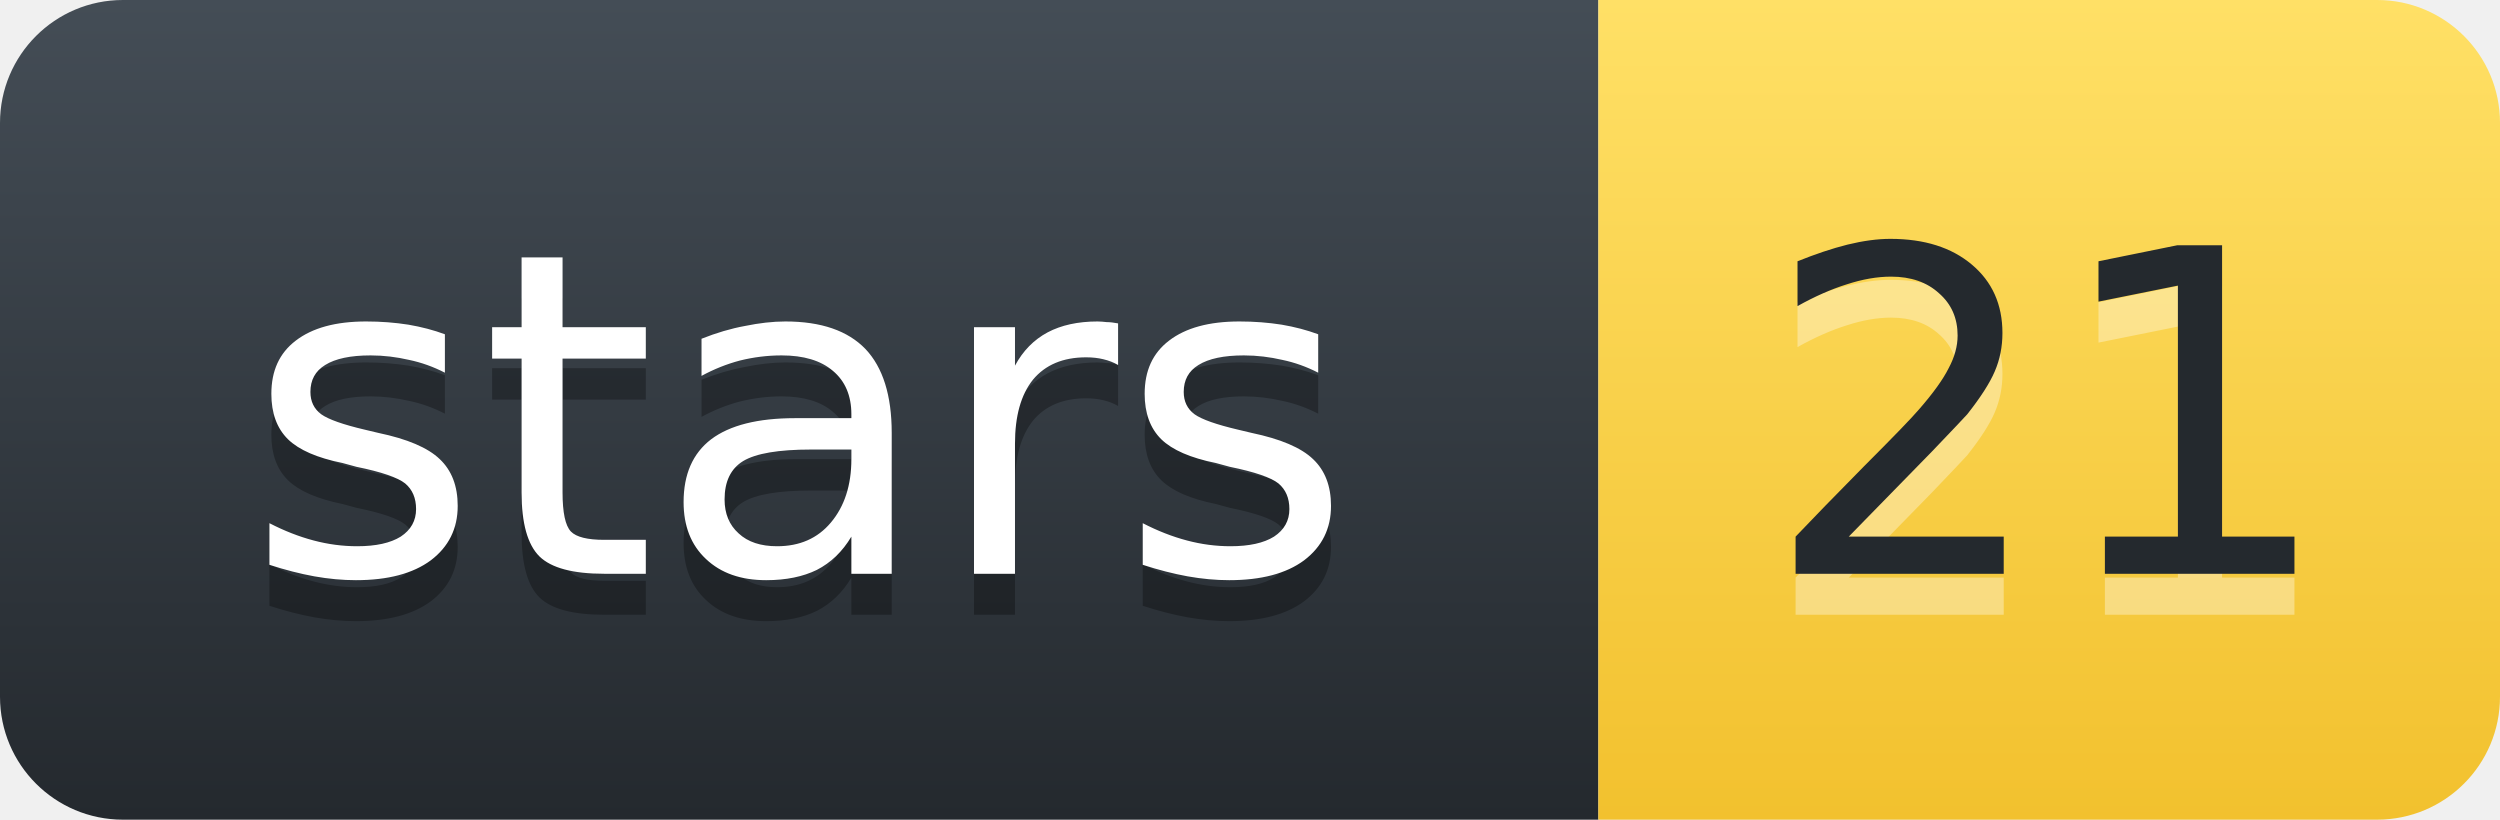
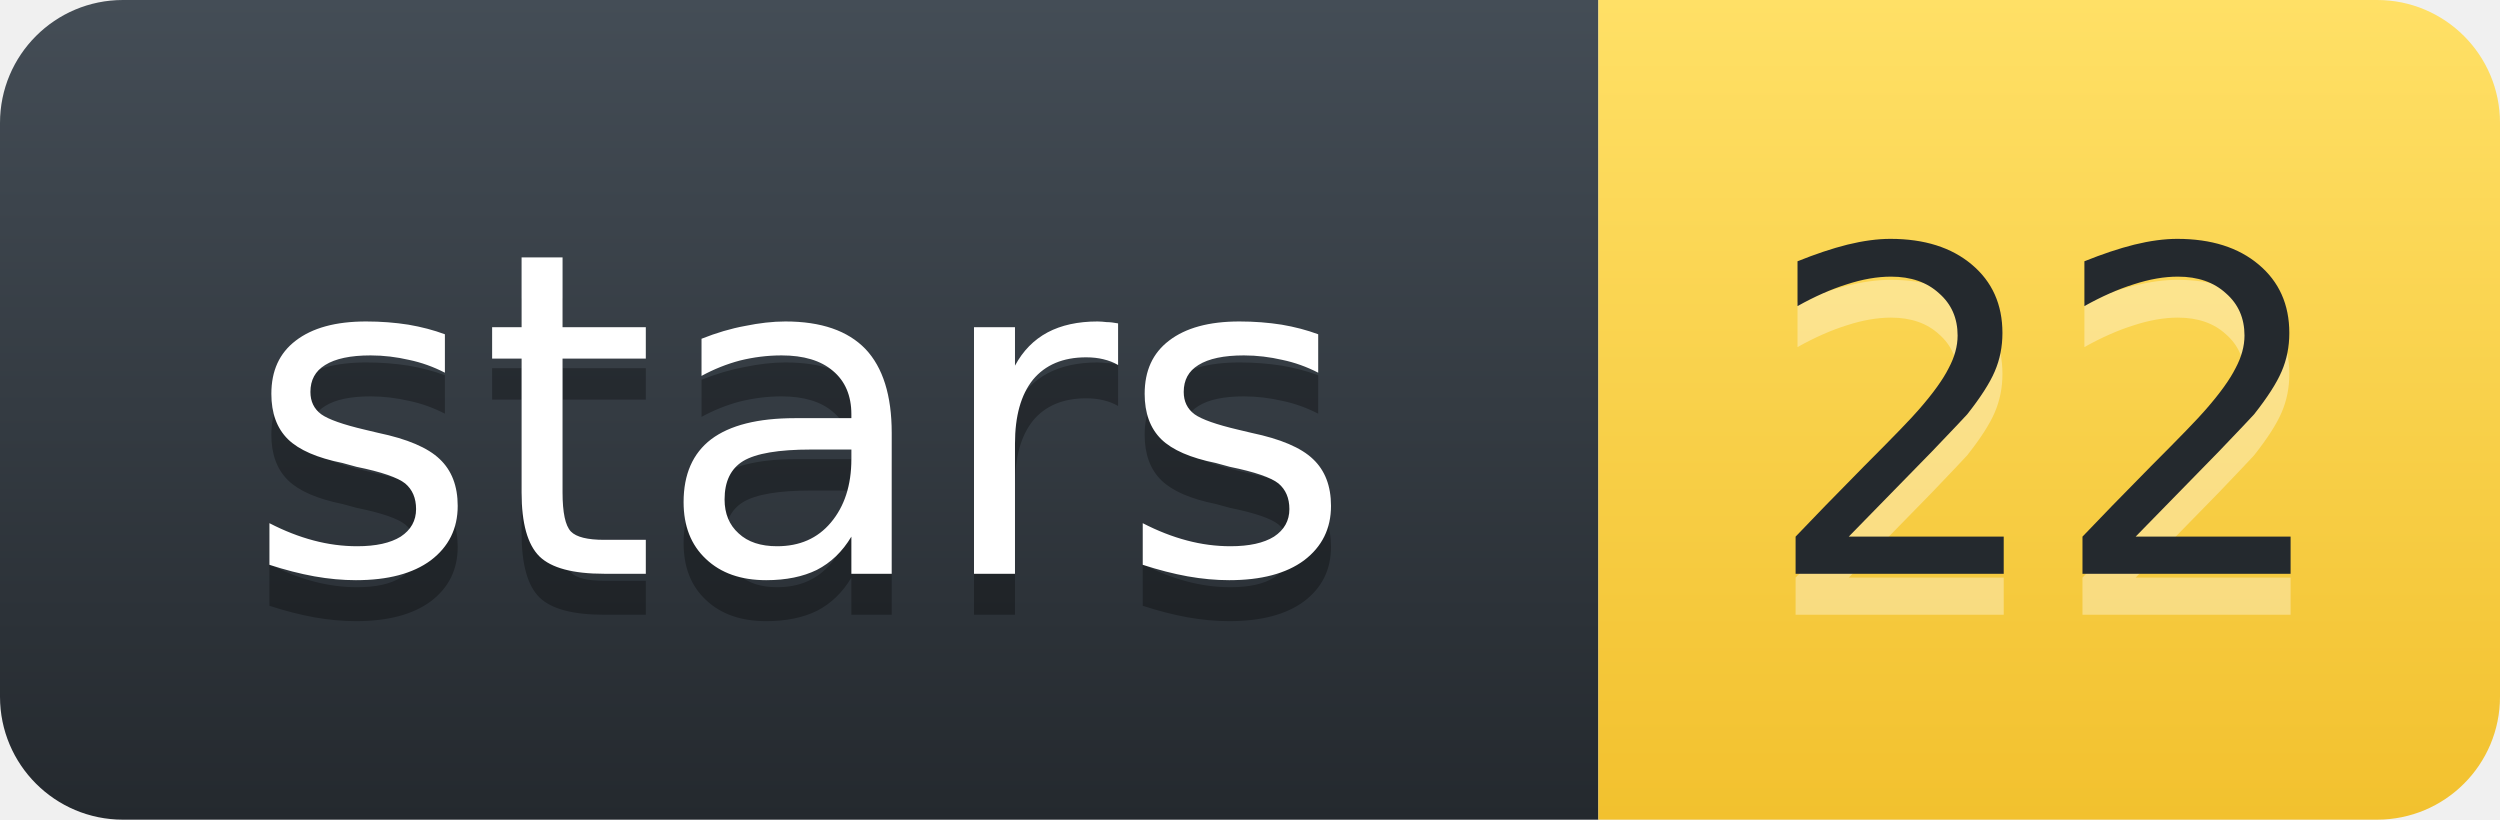
- <svg xmlns="http://www.w3.org/2000/svg" width="61.0" height="20" role="img" aria-label="stars: 21">
+ <svg xmlns="http://www.w3.org/2000/svg" width="61.0" height="20" role="img" aria-label="stars: 22">
  <defs>
    <linearGradient id="l" x1="50%" y1="0%" x2="50%" y2="100%">
      <stop stop-color="#444D56" offset="0%" />
      <stop stop-color="#24292E" offset="100%" />
    </linearGradient>
    <linearGradient id="v" x1="50%" y1="0%" x2="50%" y2="100%">
      <stop stop-color="#FFE066" offset="0%" />
      <stop stop-color="#F2C12E" offset="100%" />
    </linearGradient>
  </defs>
  <g fill="none" fill-rule="evenodd" font-family="'DejaVu Sans',Verdana,Geneva,sans-serif" font-size="11" text-anchor="middle">
    <path d="M0,3 C0,1.343 1.343,0 3,0 L39.0,0 L39.0,20 L3,20 C1.343,20 0,18.657 0,17 Z" fill="url(#l)" />
    <path d="M39.0,0 L58.0,0 C59.657,0 61.0,1.343 61.0,3 L61.0,17 C61.0,18.657 59.657,20 58.0,20 L39.0,20 Z" fill="url(#v)" />
    <text x="19.5" y="15" fill="#010101" fill-opacity=".3" textLength="28.0" lengthAdjust="spacingAndGlyphs" aria-hidden="true">stars</text>
    <text x="19.5" y="14" fill="#FFFFFF" textLength="28.0" lengthAdjust="spacingAndGlyphs">stars</text>
-     <text x="50.0" y="15" fill="#FFFFFF" fill-opacity=".35" textLength="14.0" lengthAdjust="spacingAndGlyphs" aria-hidden="true">21</text>
-     <text x="50.0" y="14" fill="#24292E" textLength="14.0" lengthAdjust="spacingAndGlyphs">21</text>
+     <text x="50.0" y="15" fill="#FFFFFF" fill-opacity=".35" textLength="14.0" lengthAdjust="spacingAndGlyphs" aria-hidden="true">22</text>
+     <text x="50.0" y="14" fill="#24292E" textLength="14.0" lengthAdjust="spacingAndGlyphs">22</text>
  </g>
</svg>
